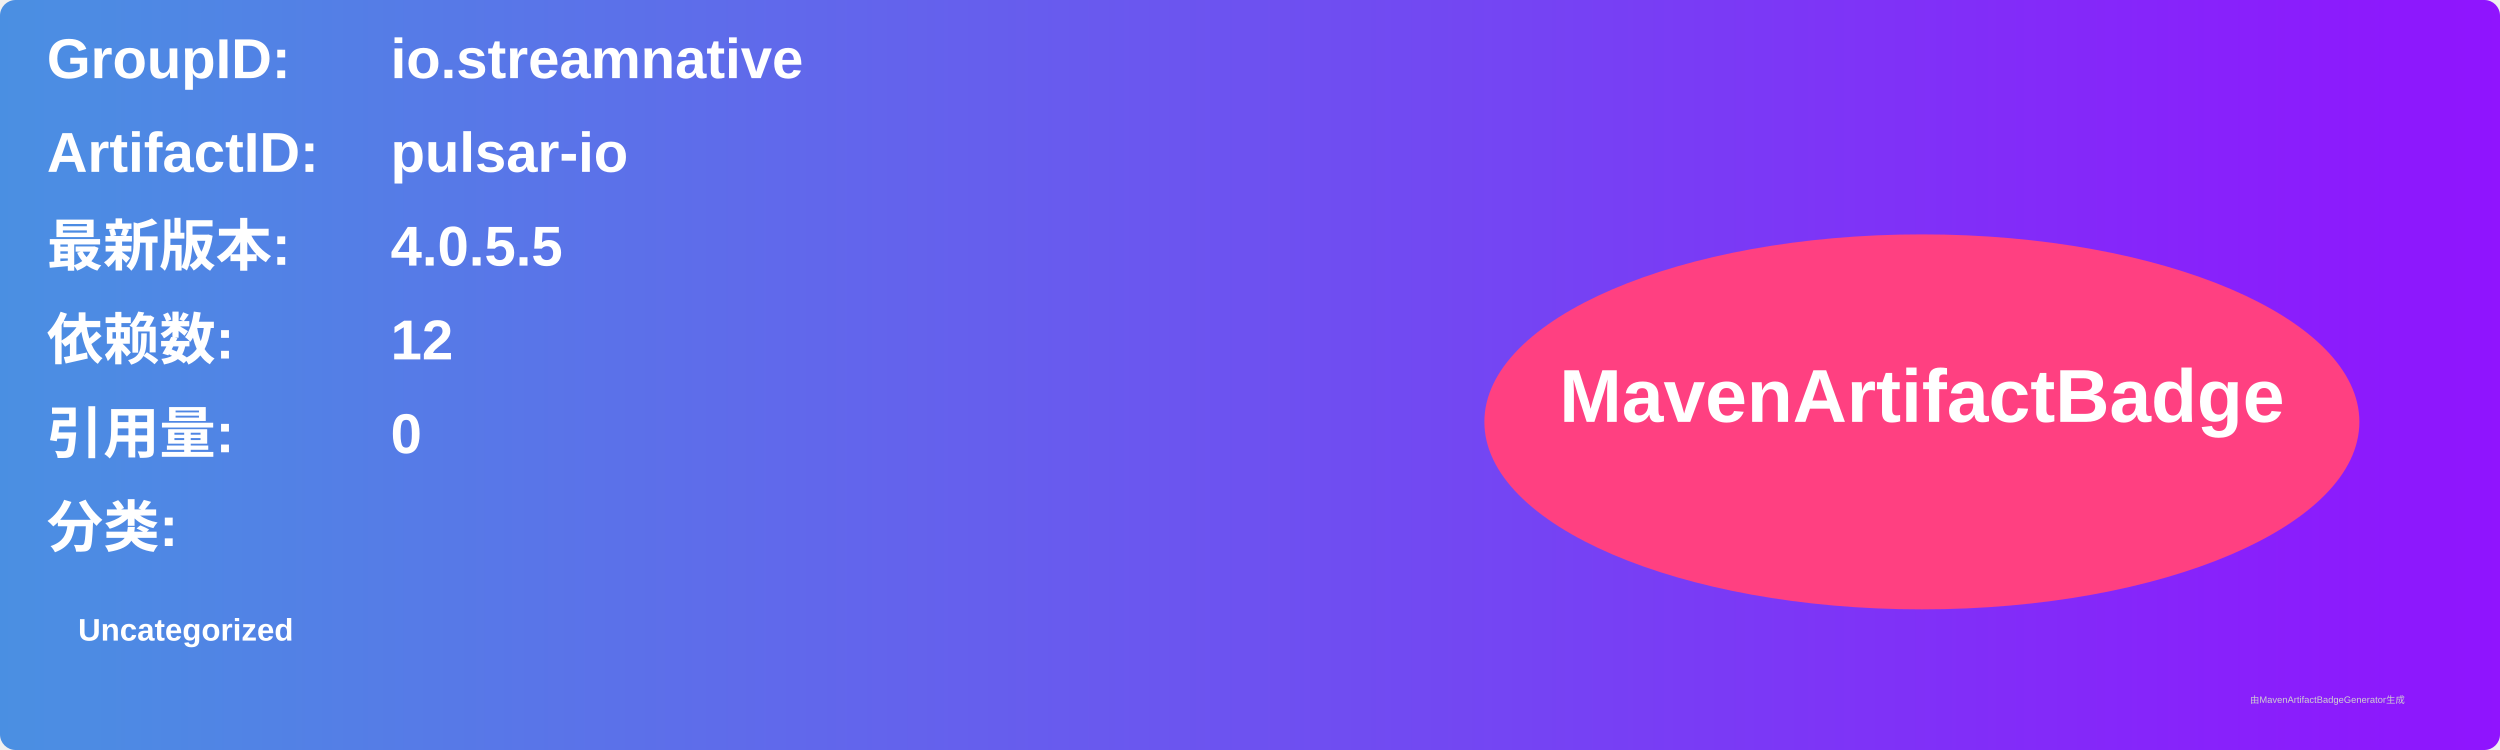
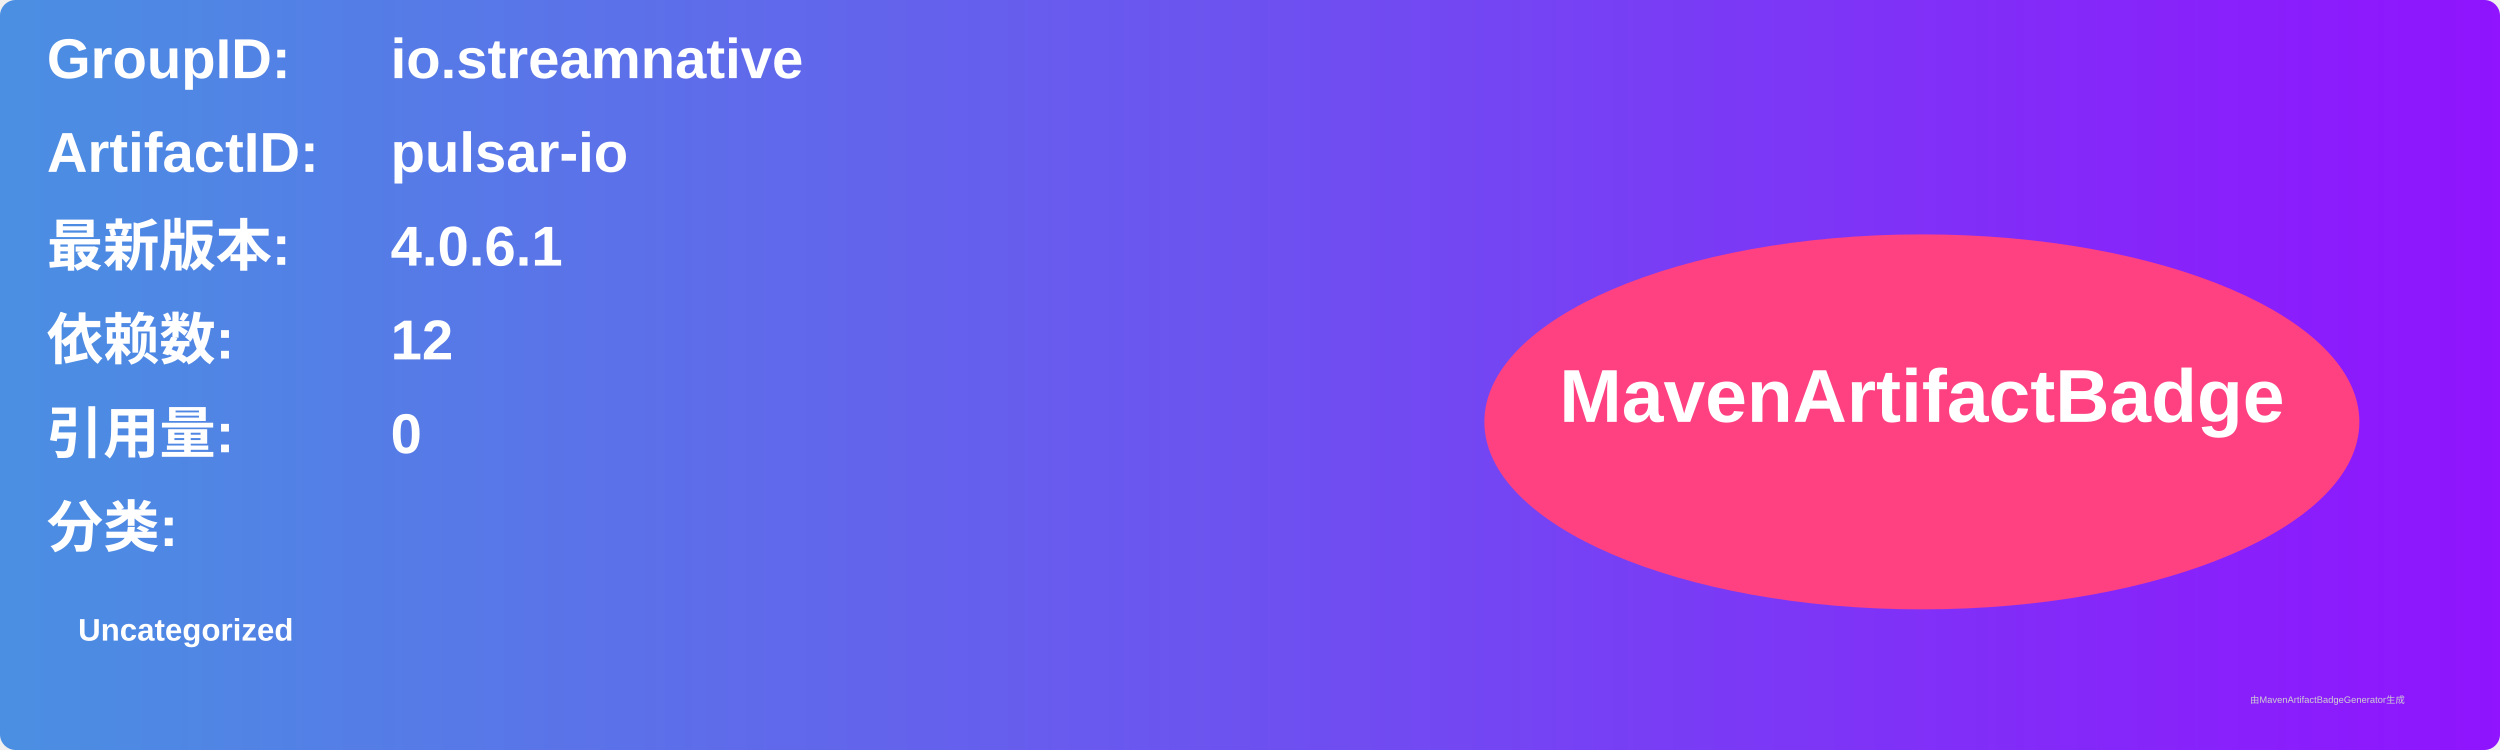
<svg xmlns="http://www.w3.org/2000/svg" width="800" height="240" viewBox="0 0 800 240">
  <linearGradient id="grad" x1="0%" y1="0%" x2="100%" y2="0%">
    <stop offset="0%" stop-color="#4a90e2" />
    <stop offset="100%" stop-color="#9013fe" />
  </linearGradient>
  <rect width="100%" height="100%" rx="5" ry="5" fill="url(#grad)" />
  <g transform="translate(15, 15)">
    <text x="0" y="10" font-family="Arial" font-size="18" fill="white" font-weight="bold" width="260">GroupID:</text>
    <text x="110" y="10" font-family="Arial" font-size="18" fill="white" font-weight="bold" width="460">io.streamnative</text>
    <text x="0" y="40" font-family="Arial" font-size="18" fill="white" font-weight="bold" width="260">ArtifactID:</text>
    <text x="110" y="40" font-family="Arial" font-size="18" fill="white" font-weight="bold" width="460">pulsar-io</text>
    <text x="0" y="70" font-family="Arial" font-size="18" fill="white" font-weight="bold">最新版本:</text>
    <text x="110" y="70" font-family="Arial" font-size="18" fill="white" font-weight="bold">
-       <tspan font-weight="bold">4.0.5.5</tspan>
+       <tspan font-weight="bold">4.0.6.1</tspan>
    </text>
    <text x="0" y="100" font-family="Arial" font-size="18" fill="white" font-weight="bold">依赖数: </text>
    <text x="110" y="100" font-family="Arial" font-size="18" fill="white">
      <tspan font-weight="bold">12</tspan>
    </text>
    <text x="0" y="130" font-family="Arial" font-size="18" fill="white" font-weight="bold">引用量: </text>
    <text x="110" y="130" font-family="Arial" font-size="18" fill="white">
      <tspan font-weight="bold">0</tspan>
    </text>
    <text x="0" y="160" font-family="Arial" font-size="18" fill="white" font-weight="bold">分类:</text>
    <text x="10" y="190" font-family="Arial" font-size="10" fill="white">
      <tspan font-weight="bold">Uncategorized</tspan>
    </text>
    <ellipse cx="600" cy="120" rx="140" ry="60" fill="#ff4081" />
    <text x="600" y="120" text-anchor="middle" font-family="Arial" font-size="24" fill="white" font-weight="bold">MavenArtifactBadge</text>
  </g>
  <text x="720" y="225" font-family="Arial" font-size="3" fill="#d0d0d0">由MavenArtifactBadgeGenerator生成</text>
</svg>
